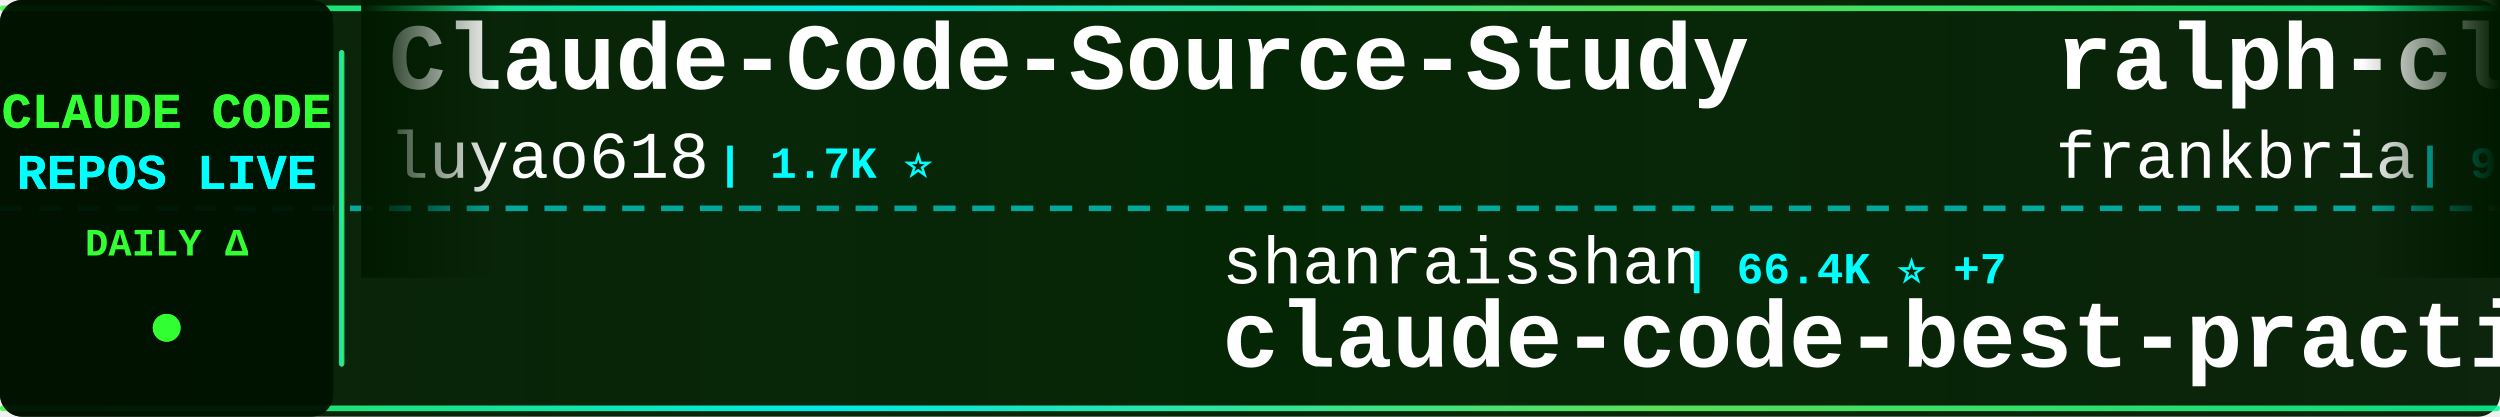
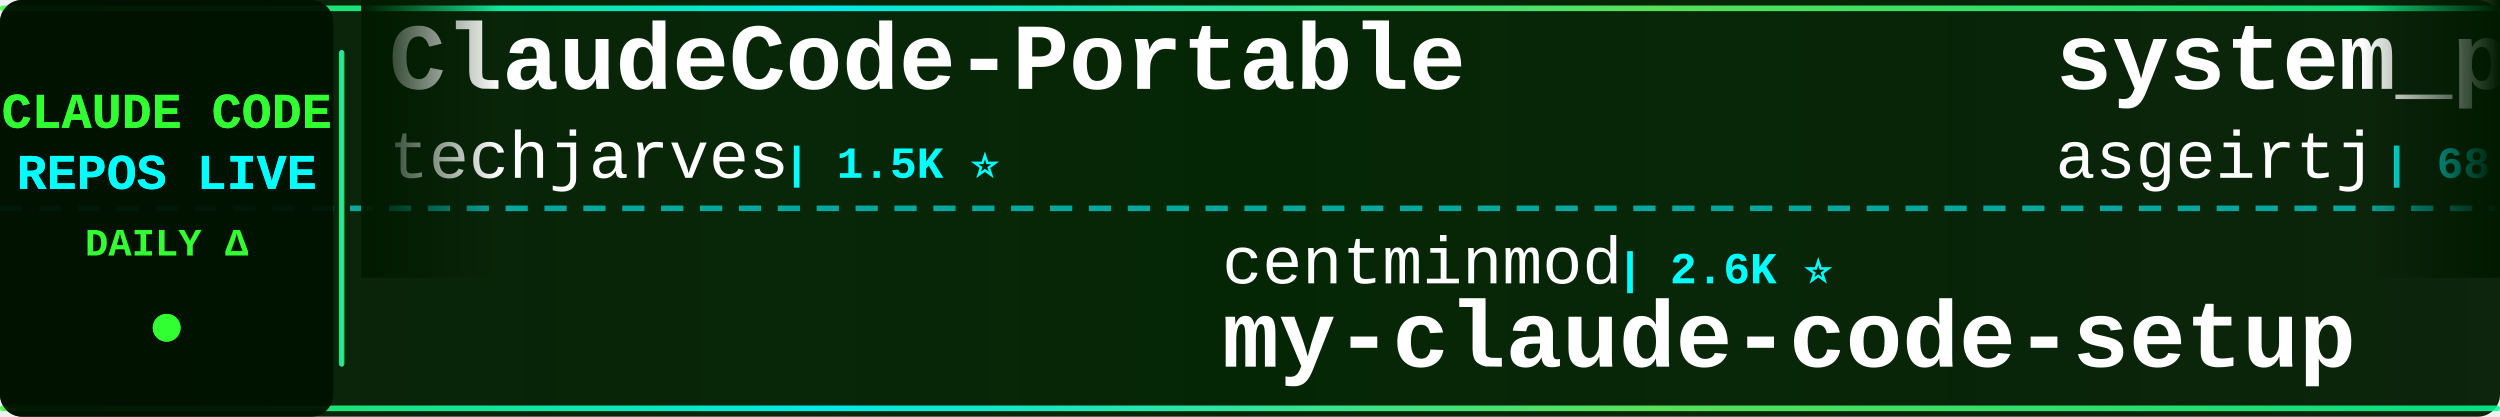
<svg xmlns="http://www.w3.org/2000/svg" width="900" height="150">
  <defs>
    <linearGradient id="tickerBg" x1="0%" y1="0%" x2="100%" y2="0%">
      <stop offset="0%" style="stop-color:#001a00;stop-opacity:0.95" />
      <stop offset="50%" style="stop-color:#002200;stop-opacity:0.98" />
      <stop offset="100%" style="stop-color:#001a00;stop-opacity:0.95" />
    </linearGradient>
    <linearGradient id="borderGrad" x1="0%" y1="0%" x2="100%" y2="0%">
      <stop offset="0%" style="stop-color:#33ff33;stop-opacity:0.85">
        <animate attributeName="stop-opacity" values="0.85;1;0.85" dur="2s" repeatCount="indefinite" />
      </stop>
      <stop offset="33%" style="stop-color:#00ffff;stop-opacity:0.9">
        <animate attributeName="stop-opacity" values="0.9;1;0.9" dur="2.2s" repeatCount="indefinite" />
      </stop>
      <stop offset="66%" style="stop-color:#66ff66;stop-opacity:0.85">
        <animate attributeName="stop-opacity" values="0.85;1;0.85" dur="1.8s" repeatCount="indefinite" />
      </stop>
      <stop offset="100%" style="stop-color:#00ff99;stop-opacity:0.85">
        <animate attributeName="stop-opacity" values="0.85;1;0.85" dur="2s" repeatCount="indefinite" />
      </stop>
    </linearGradient>
    <filter id="textGlow">
      <feGaussianBlur stdDeviation="0.1" result="coloredBlur" />
      <feMerge>
        <feMergeNode in="coloredBlur" />
        <feMergeNode in="SourceGraphic" />
      </feMerge>
    </filter>
    <filter id="metricGlow">
      <feGaussianBlur stdDeviation="0.2" result="coloredBlur" />
      <feMerge>
        <feMergeNode in="coloredBlur" />
        <feMergeNode in="SourceGraphic" />
      </feMerge>
    </filter>
    <linearGradient id="leftFade" x1="0%" y1="0%" x2="100%" y2="0%">
      <stop offset="0%" style="stop-color:#001a00;stop-opacity:1" />
      <stop offset="100%" style="stop-color:#001a00;stop-opacity:0" />
    </linearGradient>
    <linearGradient id="rightFade" x1="0%" y1="0%" x2="100%" y2="0%">
      <stop offset="0%" style="stop-color:#001a00;stop-opacity:0" />
      <stop offset="100%" style="stop-color:#001a00;stop-opacity:1" />
    </linearGradient>
  </defs>
  <rect width="900" height="150" fill="url(#tickerBg)" rx="8" />
  <rect x="0" y="2" width="900" height="2" fill="url(#borderGrad)" rx="1" />
  <rect x="0" y="146" width="900" height="2" fill="url(#borderGrad)" rx="1" />
  <line x1="0" y1="75" x2="900" y2="75" stroke="#00ffff" stroke-width="2" stroke-dasharray="8 6" opacity="0.6" />
  <rect x="0" y="0" width="120" height="150" fill="#001100" opacity="0.95" rx="8" />
  <text x="60" y="46" font-family="'Courier New', monospace" font-size="18" font-weight="bold" fill="#33ff33" text-anchor="middle" filter="url(#textGlow)">
    CLAUDE CODE
  </text>
  <text x="60" y="68" font-family="'Courier New', monospace" font-size="18" font-weight="bold" fill="#00ffff" text-anchor="middle" filter="url(#textGlow)">
    REPOS LIVE
  </text>
  <text x="60" y="92" font-family="'Courier New', monospace" font-size="14" font-weight="bold" fill="#33ff33" text-anchor="middle">
    DAILY Δ
  </text>
  <circle cx="60" cy="118" r="5" fill="#33ff33" filter="url(#metricGlow)">
    <animate attributeName="r" values="4;6;4" dur="1.5s" repeatCount="indefinite" />
    <animate attributeName="opacity" values="0.6;1;0.6" dur="1.5s" repeatCount="indefinite" />
  </circle>
  <rect x="122" y="18" width="2" height="114" fill="url(#borderGrad)" rx="1" />
  <clipPath id="tickerClip">
    <rect x="130" y="0" width="770" height="150" />
  </clipPath>
  <g clip-path="url(#tickerClip)">
    <g id="tickerItems">
      <animateTransform attributeName="transform" attributeType="XML" type="translate" from="0 0" to="-3000 0" dur="54s" repeatCount="indefinite" />
      <g transform="translate(0, 0)">
-         <text x="140" y="32" font-family="'Courier New', monospace" font-size="34" font-weight="bold" fill="#ffffff">Claude-Code-Source-Study</text>
-         <text x="140" y="64" font-family="'Courier New', monospace" font-size="24" font-weight="normal" fill="#ffffff" opacity="1.0">luyao618</text>
-         <text x="258" y="64" font-family="'Courier New', monospace" font-size="16" font-weight="bold" fill="#00ffff"> | 1.7K ⭐</text>
+         <text x="140" y="32" font-family="'Courier New', monospace" font-size="34" font-weight="bold" fill="#ffffff">ClaudeCode-Portable</text>
+         <text x="140" y="64" font-family="'Courier New', monospace" font-size="24" font-weight="normal" fill="#ffffff" opacity="1.0">techjarves</text>
+         <text x="282" y="64" font-family="'Courier New', monospace" font-size="16" font-weight="bold" fill="#00ffff"> | 1.5K ⭐</text>
      </g>
      <g transform="translate(300, 0)">
-         <text x="140" y="102" font-family="'Courier New', monospace" font-size="24" font-weight="normal" fill="#ffffff" opacity="1.0">shanraisshan</text>
-         <text x="306" y="102" font-family="'Courier New', monospace" font-size="16" font-weight="bold" fill="#00ffff"> | 66.4K ⭐ +7</text>
-         <text x="140" y="132" font-family="'Courier New', monospace" font-size="34" font-weight="bold" fill="#ffffff">claude-code-best-practic...</text>
+         <text x="140" y="102" font-family="'Courier New', monospace" font-size="24" font-weight="normal" fill="#ffffff" opacity="1.0">centminmod</text>
+         <text x="282" y="102" font-family="'Courier New', monospace" font-size="16" font-weight="bold" fill="#00ffff"> | 2.6K ⭐</text>
+         <text x="140" y="132" font-family="'Courier New', monospace" font-size="34" font-weight="bold" fill="#ffffff">my-claude-code-setup</text>
      </g>
      <g transform="translate(600, 0)">
-         <text x="140" y="32" font-family="'Courier New', monospace" font-size="34" font-weight="bold" fill="#ffffff">ralph-claude-code</text>
-         <text x="140" y="64" font-family="'Courier New', monospace" font-size="24" font-weight="normal" fill="#ffffff" opacity="1.0">frankbria</text>
-         <text x="270" y="64" font-family="'Courier New', monospace" font-size="16" font-weight="bold" fill="#00ffff"> | 9.6K ⭐</text>
+         <text x="140" y="32" font-family="'Courier New', monospace" font-size="34" font-weight="bold" fill="#ffffff">system_prompts_leaks</text>
+         <text x="140" y="64" font-family="'Courier New', monospace" font-size="24" font-weight="normal" fill="#ffffff" opacity="1.0">asgeirtj</text>
+         <text x="258" y="64" font-family="'Courier New', monospace" font-size="16" font-weight="bold" fill="#00ffff"> | 68.4K ⭐ +20</text>
      </g>
      <g transform="translate(900, 0)">
-         <text x="140" y="102" font-family="'Courier New', monospace" font-size="24" font-weight="normal" fill="#ffffff" opacity="1.0">zebbern</text>
-         <text x="246" y="102" font-family="'Courier New', monospace" font-size="16" font-weight="bold" fill="#00ffff"> | 4.6K ⭐ +1</text>
-         <text x="140" y="132" font-family="'Courier New', monospace" font-size="34" font-weight="bold" fill="#ffffff">claude-code-guide</text>
+         <text x="140" y="102" font-family="'Courier New', monospace" font-size="24" font-weight="normal" fill="#ffffff" opacity="1.0">oboard</text>
+         <text x="234" y="102" font-family="'Courier New', monospace" font-size="16" font-weight="bold" fill="#00ffff"> | 3.3K ⭐</text>
+         <text x="140" y="132" font-family="'Courier New', monospace" font-size="34" font-weight="bold" fill="#ffffff">claude-code-rev</text>
      </g>
      <g transform="translate(1200, 0)">
-         <text x="140" y="32" font-family="'Courier New', monospace" font-size="34" font-weight="bold" fill="#ffffff">claude-code-templates</text>
-         <text x="140" y="64" font-family="'Courier New', monospace" font-size="24" font-weight="normal" fill="#ffffff" opacity="1.0">davila7</text>
-         <text x="246" y="64" font-family="'Courier New', monospace" font-size="16" font-weight="bold" fill="#00ffff"> | 31.9K ⭐ +33</text>
+         <text x="140" y="32" font-family="'Courier New', monospace" font-size="34" font-weight="bold" fill="#ffffff">claude-code-sourcemap</text>
+         <text x="140" y="64" font-family="'Courier New', monospace" font-size="24" font-weight="normal" fill="#ffffff" opacity="1.0">ChinaSiro</text>
+         <text x="270" y="64" font-family="'Courier New', monospace" font-size="16" font-weight="bold" fill="#00ffff"> | 9.7K ⭐</text>
      </g>
      <g transform="translate(1500, 0)">
-         <text x="140" y="102" font-family="'Courier New', monospace" font-size="24" font-weight="normal" fill="#ffffff" opacity="1.0">ochamber</text>
-         <text x="258" y="102" font-family="'Courier New', monospace" font-size="16" font-weight="bold" fill="#00ffff"> | 4 ⭐</text>
+         <text x="140" y="102" font-family="'Courier New', monospace" font-size="24" font-weight="normal" fill="#ffffff" opacity="1.0">disler</text>
+         <text x="234" y="102" font-family="'Courier New', monospace" font-size="16" font-weight="bold" fill="#00ffff"> | 1.7K ⭐</text>
+         <text x="140" y="132" font-family="'Courier New', monospace" font-size="34" font-weight="bold" fill="#ffffff">pi-vs-claude-code</text>
+       </g>
+       <g transform="translate(1800, 0)">
+         <text x="140" y="32" font-family="'Courier New', monospace" font-size="34" font-weight="bold" fill="#ffffff">claude_codex_bridge</text>
+         <text x="140" y="64" font-family="'Courier New', monospace" font-size="24" font-weight="normal" fill="#ffffff" opacity="1.0">SeemSeam</text>
+         <text x="258" y="64" font-family="'Courier New', monospace" font-size="16" font-weight="bold" fill="#00ffff"> | 3.5K ⭐ +1</text>
+       </g>
+       <g transform="translate(2100, 0)">
+         <text x="140" y="102" font-family="'Courier New', monospace" font-size="24" font-weight="normal" fill="#ffffff" opacity="1.0">claude-code-best</text>
+         <text x="354" y="102" font-family="'Courier New', monospace" font-size="16" font-weight="bold" fill="#00ffff"> | 22.7K ⭐ +2</text>
        <text x="140" y="132" font-family="'Courier New', monospace" font-size="34" font-weight="bold" fill="#ffffff">claude-code</text>
      </g>
-       <g transform="translate(1800, 0)">
-         <text x="140" y="32" font-family="'Courier New', monospace" font-size="34" font-weight="bold" fill="#ffffff">ClaudeCode</text>
-         <text x="140" y="64" font-family="'Courier New', monospace" font-size="24" font-weight="normal" fill="#ffffff" opacity="1.0">guanshan</text>
-         <text x="258" y="64" font-family="'Courier New', monospace" font-size="16" font-weight="bold" fill="#00ffff"> | 61 ⭐</text>
-       </g>
-       <g transform="translate(2100, 0)">
-         <text x="140" y="102" font-family="'Courier New', monospace" font-size="24" font-weight="normal" fill="#ffffff" opacity="1.0">1rgs</text>
-         <text x="210" y="102" font-family="'Courier New', monospace" font-size="16" font-weight="bold" fill="#00ffff"> | 3.8K ⭐ +1</text>
-         <text x="140" y="132" font-family="'Courier New', monospace" font-size="34" font-weight="bold" fill="#ffffff">claude-code-proxy</text>
-       </g>
      <g transform="translate(2400, 0)">
-         <text x="140" y="32" font-family="'Courier New', monospace" font-size="34" font-weight="bold" fill="#ffffff">arcads-claude-code</text>
-         <text x="140" y="64" font-family="'Courier New', monospace" font-size="24" font-weight="normal" fill="#ffffff" opacity="1.0">krusemediallc</text>
-         <text x="318" y="64" font-family="'Courier New', monospace" font-size="16" font-weight="bold" fill="#00ffff"> | 1.5K ⭐ +2</text>
+         <text x="140" y="32" font-family="'Courier New', monospace" font-size="34" font-weight="bold" fill="#ffffff">claude-code-cli</text>
+         <text x="140" y="64" font-family="'Courier New', monospace" font-size="24" font-weight="normal" fill="#ffffff" opacity="1.0">huangserva</text>
+         <text x="282" y="64" font-family="'Courier New', monospace" font-size="16" font-weight="bold" fill="#00ffff"> | 631 ⭐</text>
      </g>
      <g transform="translate(2700, 0)">
-         <text x="140" y="102" font-family="'Courier New', monospace" font-size="24" font-weight="normal" fill="#ffffff" opacity="1.0">Onewon</text>
-         <text x="234" y="102" font-family="'Courier New', monospace" font-size="16" font-weight="bold" fill="#00ffff"> | 182 ⭐</text>
-         <text x="140" y="132" font-family="'Courier New', monospace" font-size="34" font-weight="bold" fill="#ffffff">claude-code</text>
+         <text x="140" y="102" font-family="'Courier New', monospace" font-size="24" font-weight="normal" fill="#ffffff" opacity="1.0">digitalsamba</text>
+         <text x="306" y="102" font-family="'Courier New', monospace" font-size="16" font-weight="bold" fill="#00ffff"> | 2.1K ⭐</text>
+         <text x="140" y="132" font-family="'Courier New', monospace" font-size="34" font-weight="bold" fill="#ffffff">claude-code-video-toolki...</text>
      </g>
      <g transform="translate(3000, 0)">
-         <text x="140" y="32" font-family="'Courier New', monospace" font-size="34" font-weight="bold" fill="#ffffff">Claude-Code-Source-Study</text>
-         <text x="140" y="64" font-family="'Courier New', monospace" font-size="24" font-weight="normal" fill="#ffffff" opacity="1.0">luyao618</text>
-         <text x="258" y="64" font-family="'Courier New', monospace" font-size="16" font-weight="bold" fill="#00ffff"> | 1.7K ⭐</text>
+         <text x="140" y="32" font-family="'Courier New', monospace" font-size="34" font-weight="bold" fill="#ffffff">ClaudeCode-Portable</text>
+         <text x="140" y="64" font-family="'Courier New', monospace" font-size="24" font-weight="normal" fill="#ffffff" opacity="1.0">techjarves</text>
+         <text x="282" y="64" font-family="'Courier New', monospace" font-size="16" font-weight="bold" fill="#00ffff"> | 1.5K ⭐</text>
      </g>
      <g transform="translate(3300, 0)">
-         <text x="140" y="102" font-family="'Courier New', monospace" font-size="24" font-weight="normal" fill="#ffffff" opacity="1.0">shanraisshan</text>
-         <text x="306" y="102" font-family="'Courier New', monospace" font-size="16" font-weight="bold" fill="#00ffff"> | 66.4K ⭐ +7</text>
-         <text x="140" y="132" font-family="'Courier New', monospace" font-size="34" font-weight="bold" fill="#ffffff">claude-code-best-practic...</text>
+         <text x="140" y="102" font-family="'Courier New', monospace" font-size="24" font-weight="normal" fill="#ffffff" opacity="1.0">centminmod</text>
+         <text x="282" y="102" font-family="'Courier New', monospace" font-size="16" font-weight="bold" fill="#00ffff"> | 2.6K ⭐</text>
+         <text x="140" y="132" font-family="'Courier New', monospace" font-size="34" font-weight="bold" fill="#ffffff">my-claude-code-setup</text>
      </g>
      <g transform="translate(3600, 0)">
-         <text x="140" y="32" font-family="'Courier New', monospace" font-size="34" font-weight="bold" fill="#ffffff">ralph-claude-code</text>
-         <text x="140" y="64" font-family="'Courier New', monospace" font-size="24" font-weight="normal" fill="#ffffff" opacity="1.0">frankbria</text>
-         <text x="270" y="64" font-family="'Courier New', monospace" font-size="16" font-weight="bold" fill="#00ffff"> | 9.6K ⭐</text>
+         <text x="140" y="32" font-family="'Courier New', monospace" font-size="34" font-weight="bold" fill="#ffffff">system_prompts_leaks</text>
+         <text x="140" y="64" font-family="'Courier New', monospace" font-size="24" font-weight="normal" fill="#ffffff" opacity="1.0">asgeirtj</text>
+         <text x="258" y="64" font-family="'Courier New', monospace" font-size="16" font-weight="bold" fill="#00ffff"> | 68.4K ⭐ +20</text>
      </g>
      <g transform="translate(3900, 0)">
-         <text x="140" y="102" font-family="'Courier New', monospace" font-size="24" font-weight="normal" fill="#ffffff" opacity="1.0">zebbern</text>
-         <text x="246" y="102" font-family="'Courier New', monospace" font-size="16" font-weight="bold" fill="#00ffff"> | 4.6K ⭐ +1</text>
-         <text x="140" y="132" font-family="'Courier New', monospace" font-size="34" font-weight="bold" fill="#ffffff">claude-code-guide</text>
+         <text x="140" y="102" font-family="'Courier New', monospace" font-size="24" font-weight="normal" fill="#ffffff" opacity="1.0">oboard</text>
+         <text x="234" y="102" font-family="'Courier New', monospace" font-size="16" font-weight="bold" fill="#00ffff"> | 3.3K ⭐</text>
+         <text x="140" y="132" font-family="'Courier New', monospace" font-size="34" font-weight="bold" fill="#ffffff">claude-code-rev</text>
      </g>
    </g>
  </g>
  <rect x="130" y="0" width="50" height="100" fill="url(#leftFade)" />
  <rect x="850" y="0" width="50" height="100" fill="url(#rightFade)" />
</svg>
